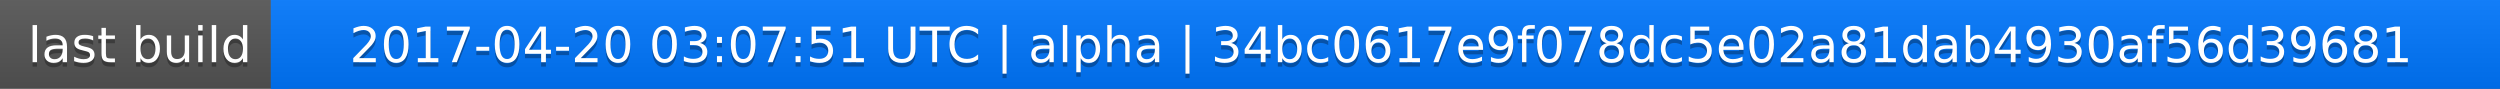
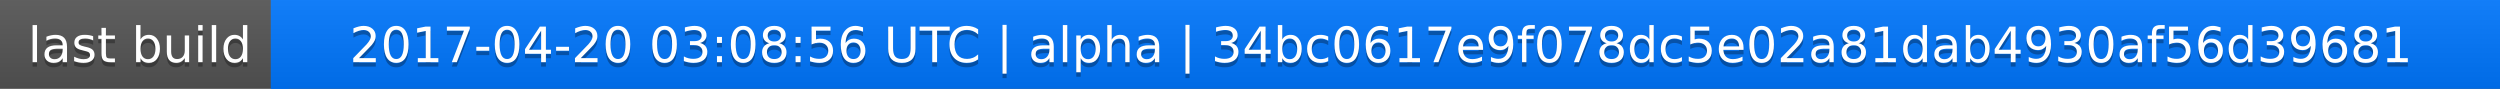
<svg xmlns="http://www.w3.org/2000/svg" width="563" height="20">
  <linearGradient id="a" x2="0" y2="100%">
    <stop offset="0" stop-color="#bbb" stop-opacity=".1" />
    <stop offset="1" stop-opacity=".1" />
  </linearGradient>
  <rect rx="0" width="563" height="20" fill="#555" />
  <rect rx="0" x="61" width="502" height="20" fill="#07f" />
  <path fill="#07f" d="M61 0h4v20h-4z" />
  <rect rx="0" width="563" height="20" fill="url(#a)" />
  <g fill="#fff" text-anchor="middle" font-family="DejaVu Sans,Verdana,Geneva,sans-serif" font-size="11">
    <text x="31.5" y="15" fill="#010101" fill-opacity=".3">last build</text>
    <text x="31.5" y="14">last build</text>
-     <text x="311" y="15" fill="#010101" fill-opacity=".3">2017-04-20 03:07:51 UTC | alpha | 34bc0617e9f078dc5e02a81dab4930af56d39681</text>
-     <text x="311" y="14">2017-04-20 03:07:51 UTC | alpha | 34bc0617e9f078dc5e02a81dab4930af56d39681</text>
+     <text x="311" y="15" fill="#010101" fill-opacity=".3">2017-04-20 03:08:56 UTC | alpha | 34bc0617e9f078dc5e02a81dab4930af56d39681</text>
+     <text x="311" y="14">2017-04-20 03:08:56 UTC | alpha | 34bc0617e9f078dc5e02a81dab4930af56d39681</text>
  </g>
</svg>
